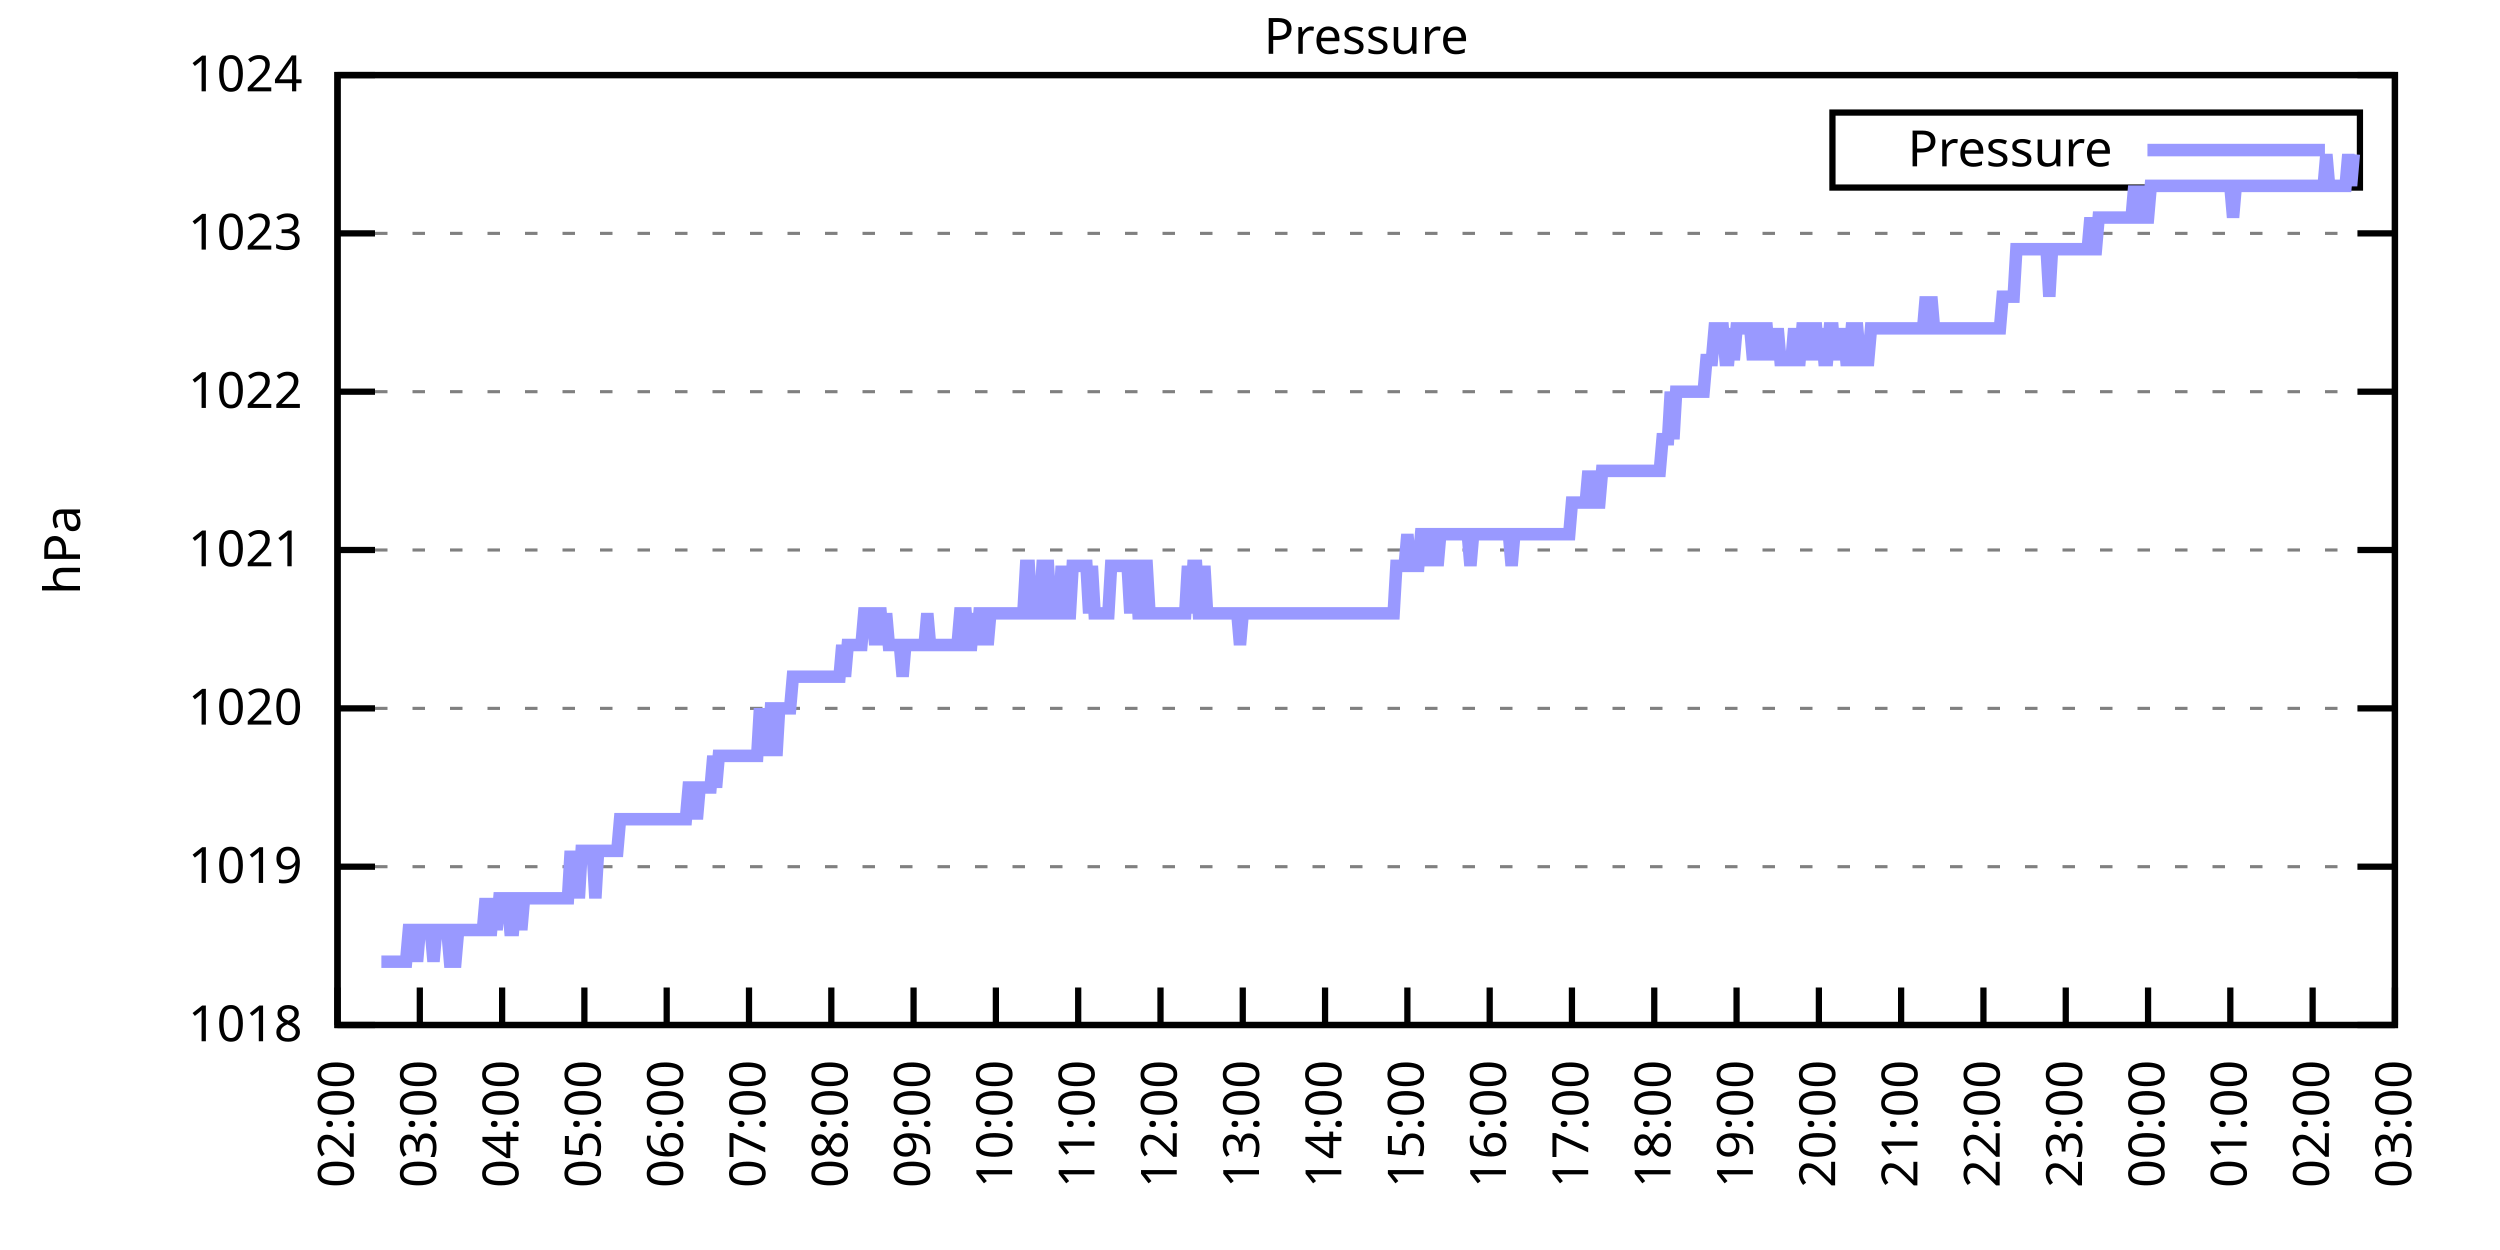
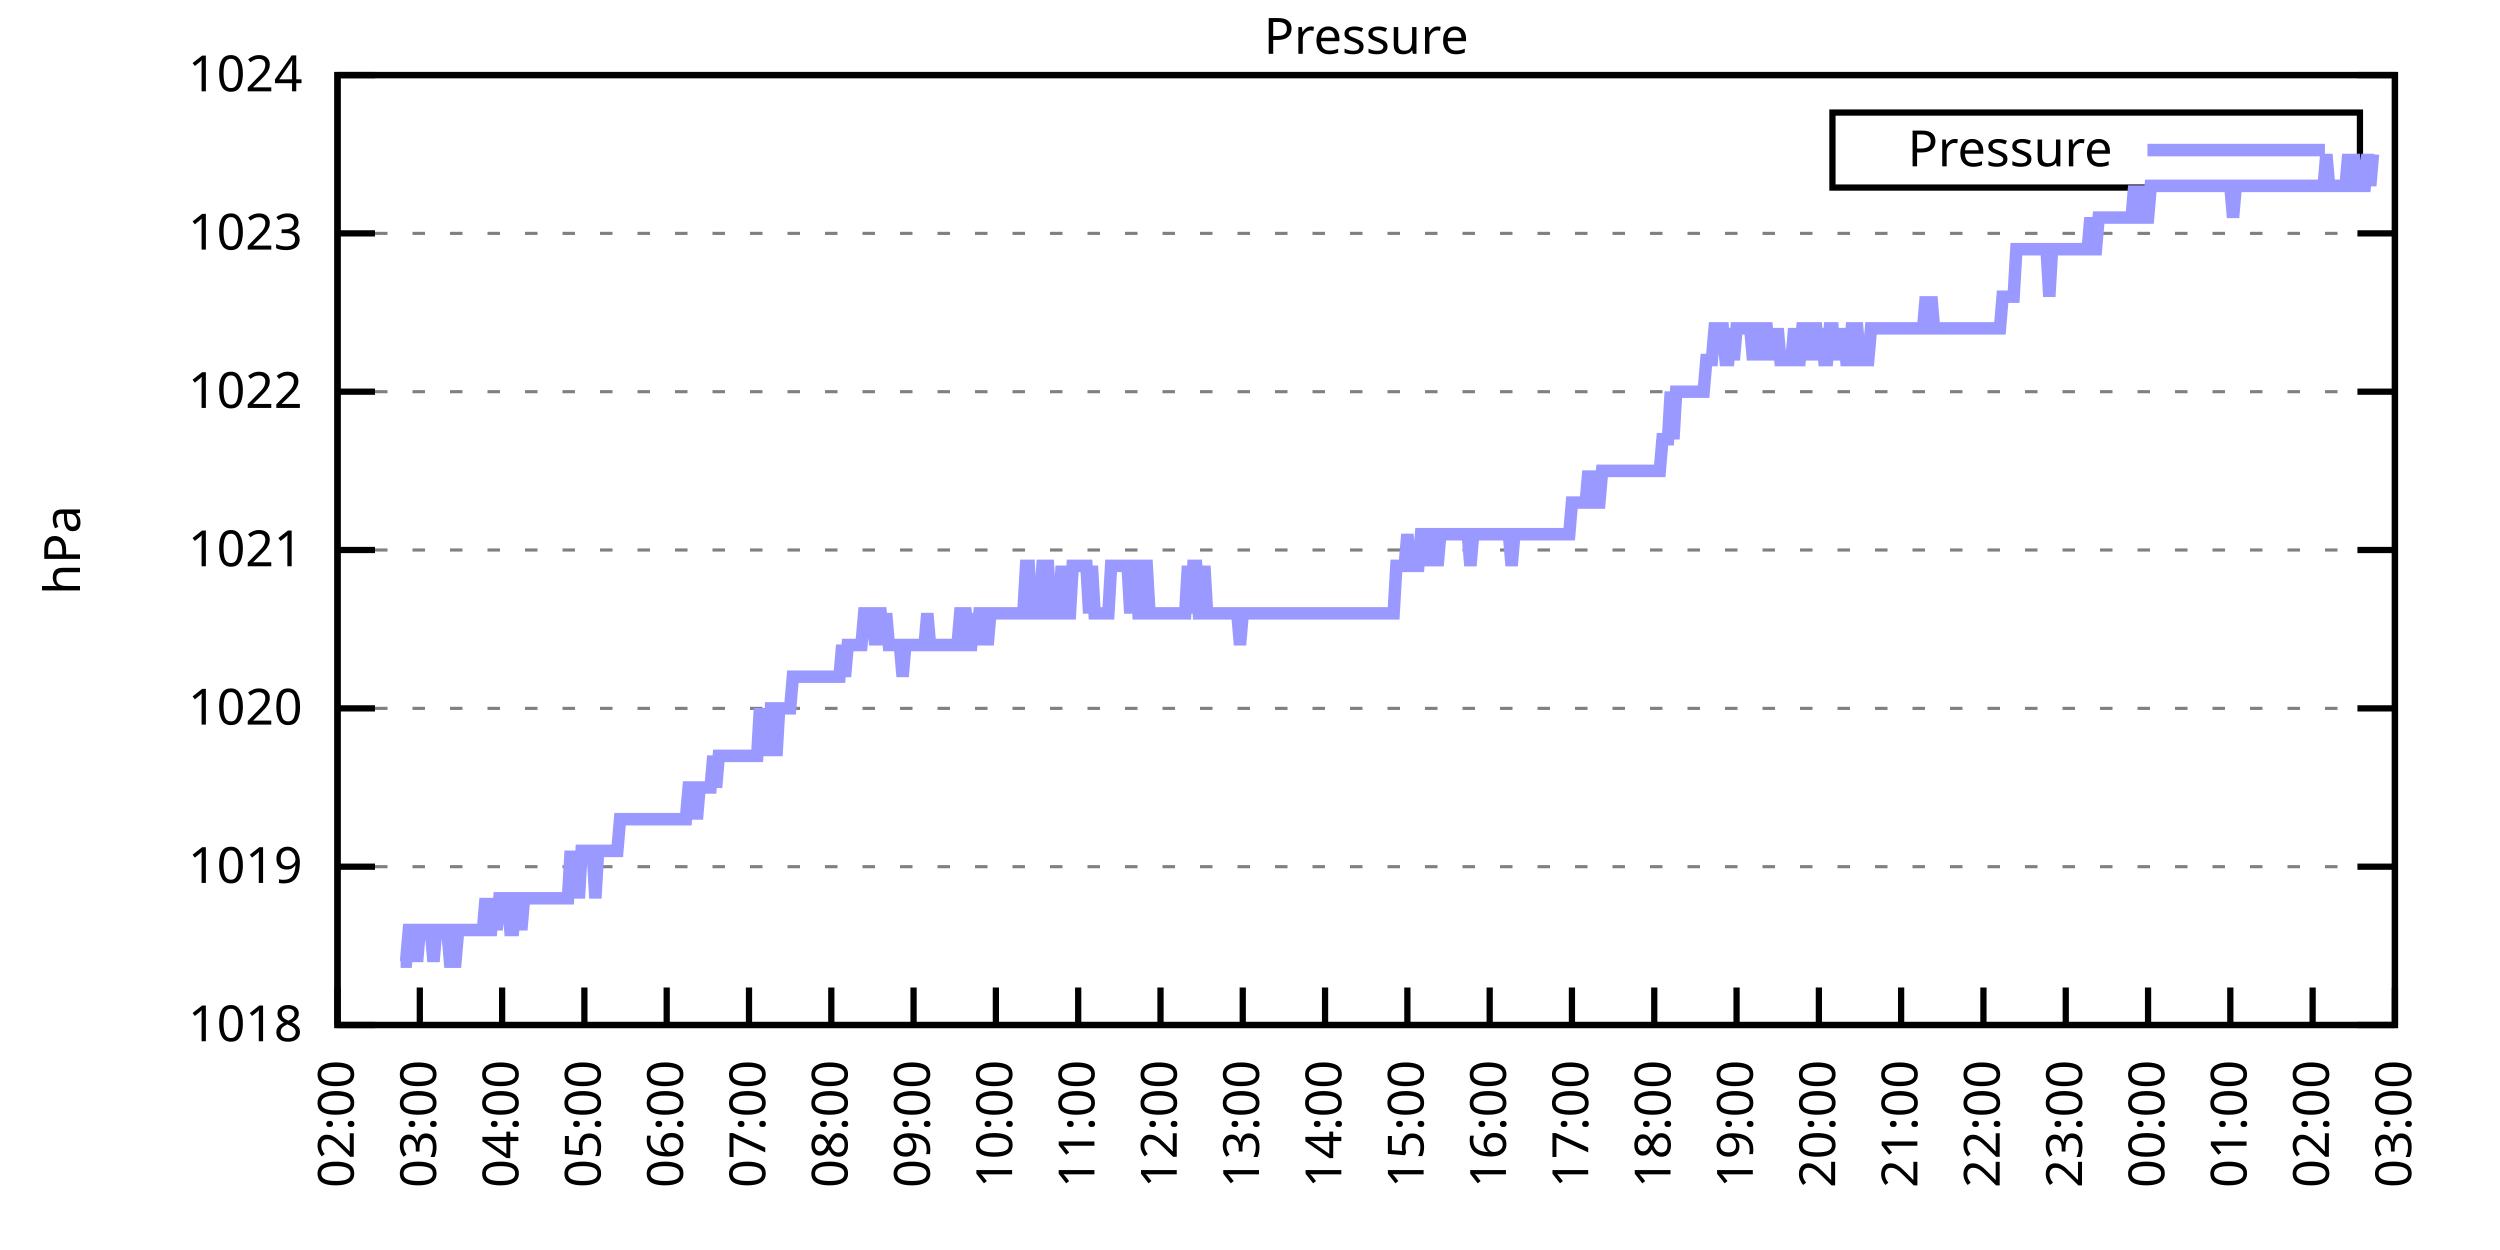
<svg xmlns="http://www.w3.org/2000/svg" xmlns:xlink="http://www.w3.org/1999/xlink" width="400" height="200" viewBox="0 0 400 200">
  <g id="gnuplot_canvas">
    <rect x="0" y="0" width="400" height="200" fill="none" />
    <defs>
      <circle id="gpDot" r="0.5" stroke-width="0.5" stroke="currentColor" />
      <path id="gpPt0" stroke-width="0.333" stroke="currentColor" d="M-1,0 h2 M0,-1 v2" />
      <path id="gpPt1" stroke-width="0.333" stroke="currentColor" d="M-1,-1 L1,1 M1,-1 L-1,1" />
      <path id="gpPt2" stroke-width="0.333" stroke="currentColor" d="M-1,0 L1,0 M0,-1 L0,1 M-1,-1 L1,1 M-1,1 L1,-1" />
      <rect id="gpPt3" stroke-width="0.333" stroke="currentColor" x="-1" y="-1" width="2" height="2" />
      <rect id="gpPt4" stroke-width="0.333" stroke="currentColor" fill="currentColor" x="-1" y="-1" width="2" height="2" />
      <circle id="gpPt5" stroke-width="0.333" stroke="currentColor" cx="0" cy="0" r="1" />
      <use xlink:href="#gpPt5" id="gpPt6" fill="currentColor" stroke="none" />
      <path id="gpPt7" stroke-width="0.333" stroke="currentColor" d="M0,-1.33 L-1.33,0.67 L1.33,0.67 z" />
      <use xlink:href="#gpPt7" id="gpPt8" fill="currentColor" stroke="none" />
      <use xlink:href="#gpPt7" id="gpPt9" stroke="currentColor" transform="rotate(180)" />
      <use xlink:href="#gpPt9" id="gpPt10" fill="currentColor" stroke="none" />
      <use xlink:href="#gpPt3" id="gpPt11" stroke="currentColor" transform="rotate(45)" />
      <use xlink:href="#gpPt11" id="gpPt12" fill="currentColor" stroke="none" />
      <path id="gpPt13" stroke-width="0.333" stroke="currentColor" d="M0,1.330 L1.265,0.411 L0.782,-1.067 L-0.782,-1.076 L-1.265,0.411 z" />
      <use xlink:href="#gpPt13" id="gpPt14" fill="currentColor" stroke="none" />
      <filter id="textbox" filterUnits="objectBoundingBox" x="0" y="0" height="1" width="1">
        <feFlood flood-color="white" flood-opacity="1" result="bgnd" />
        <feComposite in="SourceGraphic" in2="bgnd" operator="atop" />
      </filter>
      <filter id="greybox" filterUnits="objectBoundingBox" x="0" y="0" height="1" width="1">
        <feFlood flood-color="lightgrey" flood-opacity="1" result="grey" />
        <feComposite in="SourceGraphic" in2="grey" operator="atop" />
      </filter>
    </defs>
    <g fill="none" color="white" stroke="currentColor" stroke-width="1.00" stroke-linecap="butt" stroke-linejoin="miter">
</g>
    <g fill="none" color="black" stroke="currentColor" stroke-width="1.00" stroke-linecap="butt" stroke-linejoin="miter">
      <g stroke="none" shape-rendering="crispEdges">
        <polygon fill="rgb(255, 255, 255)" points="54.00,164.00 383.18,164.00 383.18,12.02 54.00,12.02 " />
      </g>
    </g>
    <g fill="none" color="black" stroke="currentColor" stroke-width="1.00" stroke-linecap="butt" stroke-linejoin="miter">
</g>
    <g fill="none" color="black" stroke="black" stroke-width="0.50" stroke-linecap="butt" stroke-linejoin="miter">
</g>
    <g fill="none" color="gray" stroke="currentColor" stroke-width="0.50" stroke-linecap="butt" stroke-linejoin="miter">
      <path stroke="gray" stroke-dasharray="2,4" class="gridline" d="M54.00,164.00 L383.19,164.00  " />
    </g>
    <g fill="none" color="gray" stroke="gray" stroke-width="1.00" stroke-linecap="butt" stroke-linejoin="miter">
</g>
    <g fill="none" color="black" stroke="currentColor" stroke-width="1.00" stroke-linecap="butt" stroke-linejoin="miter">
      <path stroke="black" d="M54.00,164.00 L60.00,164.00 M383.19,164.00 L377.19,164.00  " />
      <g transform="translate(48.40,166.60)" stroke="none" fill="black" font-family="Sans" font-size="8.00" text-anchor="end">
        <text>
          <tspan font-family="Sans"> 1018</tspan>
        </text>
      </g>
    </g>
    <g fill="none" color="black" stroke="currentColor" stroke-width="1.00" stroke-linecap="butt" stroke-linejoin="miter">
</g>
    <g fill="none" color="black" stroke="black" stroke-width="0.50" stroke-linecap="butt" stroke-linejoin="miter">
</g>
    <g fill="none" color="gray" stroke="currentColor" stroke-width="0.50" stroke-linecap="butt" stroke-linejoin="miter">
      <path stroke="gray" stroke-dasharray="2,4" class="gridline" d="M54.00,138.67 L383.19,138.67  " />
    </g>
    <g fill="none" color="gray" stroke="gray" stroke-width="1.00" stroke-linecap="butt" stroke-linejoin="miter">
</g>
    <g fill="none" color="black" stroke="currentColor" stroke-width="1.00" stroke-linecap="butt" stroke-linejoin="miter">
      <path stroke="black" d="M54.00,138.67 L60.00,138.67 M383.19,138.67 L377.19,138.67  " />
      <g transform="translate(48.40,141.27)" stroke="none" fill="black" font-family="Sans" font-size="8.00" text-anchor="end">
        <text>
          <tspan font-family="Sans"> 1019</tspan>
        </text>
      </g>
    </g>
    <g fill="none" color="black" stroke="currentColor" stroke-width="1.00" stroke-linecap="butt" stroke-linejoin="miter">
</g>
    <g fill="none" color="black" stroke="black" stroke-width="0.50" stroke-linecap="butt" stroke-linejoin="miter">
</g>
    <g fill="none" color="gray" stroke="currentColor" stroke-width="0.50" stroke-linecap="butt" stroke-linejoin="miter">
      <path stroke="gray" stroke-dasharray="2,4" class="gridline" d="M54.00,113.34 L383.19,113.34  " />
    </g>
    <g fill="none" color="gray" stroke="gray" stroke-width="1.00" stroke-linecap="butt" stroke-linejoin="miter">
</g>
    <g fill="none" color="black" stroke="currentColor" stroke-width="1.00" stroke-linecap="butt" stroke-linejoin="miter">
      <path stroke="black" d="M54.00,113.34 L60.00,113.34 M383.19,113.34 L377.19,113.34  " />
      <g transform="translate(48.40,115.94)" stroke="none" fill="black" font-family="Sans" font-size="8.00" text-anchor="end">
        <text>
          <tspan font-family="Sans"> 1020</tspan>
        </text>
      </g>
    </g>
    <g fill="none" color="black" stroke="currentColor" stroke-width="1.00" stroke-linecap="butt" stroke-linejoin="miter">
</g>
    <g fill="none" color="black" stroke="black" stroke-width="0.50" stroke-linecap="butt" stroke-linejoin="miter">
</g>
    <g fill="none" color="gray" stroke="currentColor" stroke-width="0.50" stroke-linecap="butt" stroke-linejoin="miter">
      <path stroke="gray" stroke-dasharray="2,4" class="gridline" d="M54.00,88.00 L383.19,88.00  " />
    </g>
    <g fill="none" color="gray" stroke="gray" stroke-width="1.00" stroke-linecap="butt" stroke-linejoin="miter">
</g>
    <g fill="none" color="black" stroke="currentColor" stroke-width="1.00" stroke-linecap="butt" stroke-linejoin="miter">
      <path stroke="black" d="M54.00,88.00 L60.00,88.00 M383.19,88.00 L377.19,88.00  " />
      <g transform="translate(48.40,90.60)" stroke="none" fill="black" font-family="Sans" font-size="8.00" text-anchor="end">
        <text>
          <tspan font-family="Sans"> 1021</tspan>
        </text>
      </g>
    </g>
    <g fill="none" color="black" stroke="currentColor" stroke-width="1.00" stroke-linecap="butt" stroke-linejoin="miter">
</g>
    <g fill="none" color="black" stroke="black" stroke-width="0.50" stroke-linecap="butt" stroke-linejoin="miter">
</g>
    <g fill="none" color="gray" stroke="currentColor" stroke-width="0.50" stroke-linecap="butt" stroke-linejoin="miter">
      <path stroke="gray" stroke-dasharray="2,4" class="gridline" d="M54.00,62.67 L383.19,62.67  " />
    </g>
    <g fill="none" color="gray" stroke="gray" stroke-width="1.00" stroke-linecap="butt" stroke-linejoin="miter">
</g>
    <g fill="none" color="black" stroke="currentColor" stroke-width="1.00" stroke-linecap="butt" stroke-linejoin="miter">
      <path stroke="black" d="M54.00,62.67 L60.00,62.67 M383.19,62.67 L377.19,62.67  " />
      <g transform="translate(48.40,65.27)" stroke="none" fill="black" font-family="Sans" font-size="8.00" text-anchor="end">
        <text>
          <tspan font-family="Sans"> 1022</tspan>
        </text>
      </g>
    </g>
    <g fill="none" color="black" stroke="currentColor" stroke-width="1.00" stroke-linecap="butt" stroke-linejoin="miter">
</g>
    <g fill="none" color="black" stroke="black" stroke-width="0.50" stroke-linecap="butt" stroke-linejoin="miter">
</g>
    <g fill="none" color="gray" stroke="currentColor" stroke-width="0.50" stroke-linecap="butt" stroke-linejoin="miter">
      <path stroke="gray" stroke-dasharray="2,4" class="gridline" d="M54.00,37.34 L383.19,37.34  " />
    </g>
    <g fill="none" color="gray" stroke="gray" stroke-width="1.00" stroke-linecap="butt" stroke-linejoin="miter">
</g>
    <g fill="none" color="black" stroke="currentColor" stroke-width="1.00" stroke-linecap="butt" stroke-linejoin="miter">
      <path stroke="black" d="M54.00,37.34 L60.00,37.34 M383.19,37.34 L377.19,37.34  " />
      <g transform="translate(48.40,39.94)" stroke="none" fill="black" font-family="Sans" font-size="8.00" text-anchor="end">
        <text>
          <tspan font-family="Sans"> 1023</tspan>
        </text>
      </g>
    </g>
    <g fill="none" color="black" stroke="currentColor" stroke-width="1.00" stroke-linecap="butt" stroke-linejoin="miter">
</g>
    <g fill="none" color="black" stroke="black" stroke-width="0.50" stroke-linecap="butt" stroke-linejoin="miter">
</g>
    <g fill="none" color="gray" stroke="currentColor" stroke-width="0.50" stroke-linecap="butt" stroke-linejoin="miter">
      <path stroke="gray" stroke-dasharray="2,4" class="gridline" d="M54.00,12.01 L383.19,12.01  " />
    </g>
    <g fill="none" color="gray" stroke="gray" stroke-width="1.00" stroke-linecap="butt" stroke-linejoin="miter">
</g>
    <g fill="none" color="black" stroke="currentColor" stroke-width="1.00" stroke-linecap="butt" stroke-linejoin="miter">
      <path stroke="black" d="M54.00,12.01 L60.00,12.01 M383.19,12.01 L377.19,12.01  " />
      <g transform="translate(48.40,14.61)" stroke="none" fill="black" font-family="Sans" font-size="8.00" text-anchor="end">
        <text>
          <tspan font-family="Sans"> 1024</tspan>
        </text>
      </g>
    </g>
    <g fill="none" color="black" stroke="currentColor" stroke-width="1.00" stroke-linecap="butt" stroke-linejoin="miter">
      <path stroke="black" d="M54.00,164.00 L54.00,158.00  " />
      <g transform="translate(56.60,169.60) rotate(270.00)" stroke="none" fill="black" font-family="Sans" font-size="8.00" text-anchor="end">
        <text>
          <tspan font-family="Sans">02:00</tspan>
        </text>
      </g>
    </g>
    <g fill="none" color="black" stroke="currentColor" stroke-width="1.00" stroke-linecap="butt" stroke-linejoin="miter">
      <path stroke="black" d="M67.17,164.00 L67.17,158.00  " />
      <g transform="translate(69.77,169.60) rotate(270.00)" stroke="none" fill="black" font-family="Sans" font-size="8.00" text-anchor="end">
        <text>
          <tspan font-family="Sans">03:00</tspan>
        </text>
      </g>
    </g>
    <g fill="none" color="black" stroke="currentColor" stroke-width="1.00" stroke-linecap="butt" stroke-linejoin="miter">
      <path stroke="black" d="M80.34,164.00 L80.34,158.00  " />
      <g transform="translate(82.94,169.60) rotate(270.00)" stroke="none" fill="black" font-family="Sans" font-size="8.00" text-anchor="end">
        <text>
          <tspan font-family="Sans">04:00</tspan>
        </text>
      </g>
    </g>
    <g fill="none" color="black" stroke="currentColor" stroke-width="1.00" stroke-linecap="butt" stroke-linejoin="miter">
      <path stroke="black" d="M93.50,164.00 L93.50,158.00  " />
      <g transform="translate(96.10,169.60) rotate(270.00)" stroke="none" fill="black" font-family="Sans" font-size="8.00" text-anchor="end">
        <text>
          <tspan font-family="Sans">05:00</tspan>
        </text>
      </g>
    </g>
    <g fill="none" color="black" stroke="currentColor" stroke-width="1.00" stroke-linecap="butt" stroke-linejoin="miter">
      <path stroke="black" d="M106.67,164.00 L106.67,158.00  " />
      <g transform="translate(109.27,169.60) rotate(270.00)" stroke="none" fill="black" font-family="Sans" font-size="8.00" text-anchor="end">
        <text>
          <tspan font-family="Sans">06:00</tspan>
        </text>
      </g>
    </g>
    <g fill="none" color="black" stroke="currentColor" stroke-width="1.00" stroke-linecap="butt" stroke-linejoin="miter">
      <path stroke="black" d="M119.84,164.00 L119.84,158.00  " />
      <g transform="translate(122.44,169.60) rotate(270.00)" stroke="none" fill="black" font-family="Sans" font-size="8.00" text-anchor="end">
        <text>
          <tspan font-family="Sans">07:00</tspan>
        </text>
      </g>
    </g>
    <g fill="none" color="black" stroke="currentColor" stroke-width="1.00" stroke-linecap="butt" stroke-linejoin="miter">
      <path stroke="black" d="M133.01,164.00 L133.01,158.00  " />
      <g transform="translate(135.61,169.60) rotate(270.00)" stroke="none" fill="black" font-family="Sans" font-size="8.00" text-anchor="end">
        <text>
          <tspan font-family="Sans">08:00</tspan>
        </text>
      </g>
    </g>
    <g fill="none" color="black" stroke="currentColor" stroke-width="1.00" stroke-linecap="butt" stroke-linejoin="miter">
      <path stroke="black" d="M146.17,164.00 L146.17,158.00  " />
      <g transform="translate(148.77,169.60) rotate(270.00)" stroke="none" fill="black" font-family="Sans" font-size="8.00" text-anchor="end">
        <text>
          <tspan font-family="Sans">09:00</tspan>
        </text>
      </g>
    </g>
    <g fill="none" color="black" stroke="currentColor" stroke-width="1.00" stroke-linecap="butt" stroke-linejoin="miter">
      <path stroke="black" d="M159.34,164.00 L159.34,158.00  " />
      <g transform="translate(161.94,169.60) rotate(270.00)" stroke="none" fill="black" font-family="Sans" font-size="8.00" text-anchor="end">
        <text>
          <tspan font-family="Sans">10:00</tspan>
        </text>
      </g>
    </g>
    <g fill="none" color="black" stroke="currentColor" stroke-width="1.00" stroke-linecap="butt" stroke-linejoin="miter">
      <path stroke="black" d="M172.51,164.00 L172.51,158.00  " />
      <g transform="translate(175.11,169.60) rotate(270.00)" stroke="none" fill="black" font-family="Sans" font-size="8.00" text-anchor="end">
        <text>
          <tspan font-family="Sans">11:00</tspan>
        </text>
      </g>
    </g>
    <g fill="none" color="black" stroke="currentColor" stroke-width="1.00" stroke-linecap="butt" stroke-linejoin="miter">
      <path stroke="black" d="M185.68,164.00 L185.68,158.00  " />
      <g transform="translate(188.28,169.60) rotate(270.00)" stroke="none" fill="black" font-family="Sans" font-size="8.00" text-anchor="end">
        <text>
          <tspan font-family="Sans">12:00</tspan>
        </text>
      </g>
    </g>
    <g fill="none" color="black" stroke="currentColor" stroke-width="1.00" stroke-linecap="butt" stroke-linejoin="miter">
      <path stroke="black" d="M198.84,164.00 L198.84,158.00  " />
      <g transform="translate(201.44,169.60) rotate(270.00)" stroke="none" fill="black" font-family="Sans" font-size="8.00" text-anchor="end">
        <text>
          <tspan font-family="Sans">13:00</tspan>
        </text>
      </g>
    </g>
    <g fill="none" color="black" stroke="currentColor" stroke-width="1.00" stroke-linecap="butt" stroke-linejoin="miter">
      <path stroke="black" d="M212.01,164.00 L212.01,158.00  " />
      <g transform="translate(214.61,169.60) rotate(270.00)" stroke="none" fill="black" font-family="Sans" font-size="8.00" text-anchor="end">
        <text>
          <tspan font-family="Sans">14:00</tspan>
        </text>
      </g>
    </g>
    <g fill="none" color="black" stroke="currentColor" stroke-width="1.00" stroke-linecap="butt" stroke-linejoin="miter">
      <path stroke="black" d="M225.18,164.00 L225.18,158.00  " />
      <g transform="translate(227.78,169.60) rotate(270.00)" stroke="none" fill="black" font-family="Sans" font-size="8.00" text-anchor="end">
        <text>
          <tspan font-family="Sans">15:00</tspan>
        </text>
      </g>
    </g>
    <g fill="none" color="black" stroke="currentColor" stroke-width="1.00" stroke-linecap="butt" stroke-linejoin="miter">
      <path stroke="black" d="M238.35,164.00 L238.35,158.00  " />
      <g transform="translate(240.95,169.60) rotate(270.00)" stroke="none" fill="black" font-family="Sans" font-size="8.00" text-anchor="end">
        <text>
          <tspan font-family="Sans">16:00</tspan>
        </text>
      </g>
    </g>
    <g fill="none" color="black" stroke="currentColor" stroke-width="1.00" stroke-linecap="butt" stroke-linejoin="miter">
      <path stroke="black" d="M251.51,164.00 L251.51,158.00  " />
      <g transform="translate(254.11,169.60) rotate(270.00)" stroke="none" fill="black" font-family="Sans" font-size="8.00" text-anchor="end">
        <text>
          <tspan font-family="Sans">17:00</tspan>
        </text>
      </g>
    </g>
    <g fill="none" color="black" stroke="currentColor" stroke-width="1.00" stroke-linecap="butt" stroke-linejoin="miter">
      <path stroke="black" d="M264.68,164.00 L264.68,158.00  " />
      <g transform="translate(267.28,169.60) rotate(270.00)" stroke="none" fill="black" font-family="Sans" font-size="8.00" text-anchor="end">
        <text>
          <tspan font-family="Sans">18:00</tspan>
        </text>
      </g>
    </g>
    <g fill="none" color="black" stroke="currentColor" stroke-width="1.00" stroke-linecap="butt" stroke-linejoin="miter">
      <path stroke="black" d="M277.85,164.00 L277.85,158.00  " />
      <g transform="translate(280.45,169.60) rotate(270.00)" stroke="none" fill="black" font-family="Sans" font-size="8.00" text-anchor="end">
        <text>
          <tspan font-family="Sans">19:00</tspan>
        </text>
      </g>
    </g>
    <g fill="none" color="black" stroke="currentColor" stroke-width="1.00" stroke-linecap="butt" stroke-linejoin="miter">
      <path stroke="black" d="M291.02,164.00 L291.02,158.00  " />
      <g transform="translate(293.62,169.60) rotate(270.00)" stroke="none" fill="black" font-family="Sans" font-size="8.00" text-anchor="end">
        <text>
          <tspan font-family="Sans">20:00</tspan>
        </text>
      </g>
    </g>
    <g fill="none" color="black" stroke="currentColor" stroke-width="1.00" stroke-linecap="butt" stroke-linejoin="miter">
      <path stroke="black" d="M304.18,164.00 L304.18,158.00  " />
      <g transform="translate(306.78,169.60) rotate(270.00)" stroke="none" fill="black" font-family="Sans" font-size="8.00" text-anchor="end">
        <text>
          <tspan font-family="Sans">21:00</tspan>
        </text>
      </g>
    </g>
    <g fill="none" color="black" stroke="currentColor" stroke-width="1.00" stroke-linecap="butt" stroke-linejoin="miter">
      <path stroke="black" d="M317.35,164.00 L317.35,158.00  " />
      <g transform="translate(319.95,169.60) rotate(270.00)" stroke="none" fill="black" font-family="Sans" font-size="8.00" text-anchor="end">
        <text>
          <tspan font-family="Sans">22:00</tspan>
        </text>
      </g>
    </g>
    <g fill="none" color="black" stroke="currentColor" stroke-width="1.00" stroke-linecap="butt" stroke-linejoin="miter">
      <path stroke="black" d="M330.52,164.00 L330.52,158.00  " />
      <g transform="translate(333.12,169.60) rotate(270.00)" stroke="none" fill="black" font-family="Sans" font-size="8.00" text-anchor="end">
        <text>
          <tspan font-family="Sans">23:00</tspan>
        </text>
      </g>
    </g>
    <g fill="none" color="black" stroke="currentColor" stroke-width="1.00" stroke-linecap="butt" stroke-linejoin="miter">
      <path stroke="black" d="M343.69,164.00 L343.69,158.00  " />
      <g transform="translate(346.29,169.60) rotate(270.00)" stroke="none" fill="black" font-family="Sans" font-size="8.00" text-anchor="end">
        <text>
          <tspan font-family="Sans">00:00</tspan>
        </text>
      </g>
    </g>
    <g fill="none" color="black" stroke="currentColor" stroke-width="1.00" stroke-linecap="butt" stroke-linejoin="miter">
      <path stroke="black" d="M356.85,164.00 L356.85,158.00  " />
      <g transform="translate(359.45,169.60) rotate(270.00)" stroke="none" fill="black" font-family="Sans" font-size="8.00" text-anchor="end">
        <text>
          <tspan font-family="Sans">01:00</tspan>
        </text>
      </g>
    </g>
    <g fill="none" color="black" stroke="currentColor" stroke-width="1.00" stroke-linecap="butt" stroke-linejoin="miter">
      <path stroke="black" d="M370.02,164.00 L370.02,158.00  " />
      <g transform="translate(372.62,169.60) rotate(270.00)" stroke="none" fill="black" font-family="Sans" font-size="8.00" text-anchor="end">
        <text>
          <tspan font-family="Sans">02:00</tspan>
        </text>
      </g>
    </g>
    <g fill="none" color="black" stroke="currentColor" stroke-width="1.00" stroke-linecap="butt" stroke-linejoin="miter">
      <path stroke="black" d="M383.19,164.00 L383.19,158.00  " />
      <g transform="translate(385.79,169.60) rotate(270.00)" stroke="none" fill="black" font-family="Sans" font-size="8.00" text-anchor="end">
        <text>
          <tspan font-family="Sans">03:00</tspan>
        </text>
      </g>
    </g>
    <g fill="none" color="black" stroke="currentColor" stroke-width="1.00" stroke-linecap="butt" stroke-linejoin="miter">
</g>
    <g fill="none" color="black" stroke="currentColor" stroke-width="1.00" stroke-linecap="butt" stroke-linejoin="miter">
      <path stroke="black" d="M54.00,12.01 L54.00,164.00 L383.19,164.00 L383.19,12.01 L54.00,12.01 Z  " />
    </g>
    <g fill="none" color="black" stroke="currentColor" stroke-width="1.00" stroke-linecap="butt" stroke-linejoin="miter">
</g>
    <g fill="none" color="black" stroke="currentColor" stroke-width="1.00" stroke-linecap="butt" stroke-linejoin="miter">
      <path stroke="black" d="M293.19,30.01 L293.19,18.01 L377.59,18.01 L377.59,30.01 L293.19,30.01 Z  " />
    </g>
    <g id="Pressure_plot_1">
      <g fill="none" color="white" stroke="black" stroke-width="2.00" stroke-linecap="butt" stroke-linejoin="miter">
</g>
      <g fill="none" color="black" stroke="currentColor" stroke-width="2.00" stroke-linecap="butt" stroke-linejoin="miter">
        <g transform="translate(337.99,26.61)" stroke="none" fill="black" font-family="Sans" font-size="8.00" text-anchor="end">
          <text>
            <tspan font-family="Sans">Pressure</tspan>
          </text>
        </g>
      </g>
      <g fill="none" color="black" stroke="currentColor" stroke-width="2.00" stroke-linecap="butt" stroke-linejoin="miter">
-         <path stroke="rgb(153, 153, 255)" d="M343.59,24.01 L371.99,24.01 M61.02,153.87 L61.46,153.87 L61.90,153.87 L62.34,153.87 L62.78,153.87 L63.22,153.87   L63.66,153.87 L64.10,153.87 L64.53,153.87 L64.97,153.87 L65.41,148.80 L65.85,148.80 L66.29,148.80 L66.73,153.87   L67.17,148.80 L67.61,148.80 L68.05,148.80 L68.48,148.80 L68.92,148.80 L69.36,153.87 L69.80,148.80 L70.24,148.80   L70.68,148.80 L71.12,148.80 L71.56,148.80 L72.00,153.87 L72.43,153.87 L72.87,153.87 L73.31,148.80 L73.75,148.80   L74.19,148.80 L74.63,148.80 L75.07,148.80 L75.51,148.80 L75.95,148.80 L76.38,148.80 L76.82,148.80 L77.26,148.80   L77.70,143.73 L78.14,148.80 L78.58,148.80 L79.02,143.73 L79.46,148.80 L79.90,143.73 L80.34,143.73 L80.77,143.73   L81.21,143.73 L81.65,148.80 L82.09,148.80 L82.53,143.73 L82.97,143.73 L83.41,148.80 L83.85,143.73 L84.29,143.73   L84.72,143.73 L85.16,143.73 L85.60,143.73 L86.04,143.73 L86.48,143.73 L86.92,143.73 L87.36,143.73 L87.80,143.73   L88.24,143.73 L88.67,143.73 L89.11,143.73 L89.55,143.73 L89.99,143.73 L90.43,143.73 L90.87,143.73 L91.31,136.14   L91.75,143.73 L92.19,136.14 L92.62,143.73 L93.06,136.14 L93.50,136.14 L93.94,136.14 L94.38,136.14 L94.82,136.14   L95.26,143.73 L95.70,136.14 L96.14,136.14 L96.58,136.14 L97.01,136.14 L97.45,136.14 L97.89,136.14 L98.33,136.14   L98.77,136.14 L99.21,131.07 L99.65,131.07 L100.09,131.07 L100.53,131.07 L100.96,131.07 L101.40,131.07 L101.84,131.07   L102.28,131.07 L102.72,131.07 L103.16,131.07 L103.60,131.07 L104.04,131.07 L104.48,131.07 L104.91,131.07 L105.35,131.07   L105.79,131.07 L106.23,131.07 L106.67,131.07 L107.11,131.07 L107.55,131.07 L107.99,131.07 L108.43,131.07 L108.87,131.07   L109.30,131.07 L109.74,131.07 L110.18,126.00 L110.62,126.00 L111.06,126.00 L111.50,131.07 L111.94,126.00 L112.38,126.00   L112.82,126.00 L113.25,126.00 L113.69,126.00 L114.13,120.94 L114.57,126.00 L115.01,120.94 L115.45,120.94 L115.89,120.94   L116.33,120.94 L116.77,120.94 L117.20,120.94 L117.64,120.94 L118.08,120.94 L118.52,120.94 L118.96,120.94 L119.40,120.94   L119.84,120.94 L120.28,120.94 L120.72,120.94 L121.15,120.94 L121.59,113.34 L122.03,120.94 L122.47,113.34 L122.91,120.94   L123.35,113.34 L123.79,113.34 L124.23,120.94 L124.67,113.34 L125.11,113.34 L125.54,113.34 L125.98,113.34 L126.42,113.34   L126.86,108.27 L127.30,108.27 L127.74,108.27 L128.18,108.27 L128.62,108.27 L129.06,108.27 L129.49,108.27 L129.93,108.27   L130.37,108.27 L130.81,108.27 L131.25,108.27 L131.69,108.27 L132.13,108.27 L132.57,108.27 L133.01,108.27 L133.44,108.27   L133.88,108.27 L134.32,108.27 L134.76,103.20 L135.20,108.27 L135.64,103.20 L136.08,103.20 L136.52,103.20 L136.96,103.20   L137.39,103.20 L137.83,103.20 L138.27,98.14 L138.71,98.14 L139.15,98.14 L139.59,98.14 L140.03,103.20 L140.47,98.14   L140.91,98.14 L141.35,103.20 L141.78,98.14 L142.22,103.20 L142.66,103.20 L143.10,103.20 L143.54,103.20 L143.98,103.20   L144.42,108.27 L144.86,103.20 L145.30,103.20 L145.73,103.20 L146.17,103.20 L146.61,103.20 L147.05,103.20 L147.49,103.20   L147.93,103.20 L148.37,98.14 L148.81,103.20 L149.25,103.20 L149.68,103.20 L150.12,103.20 L150.56,103.20 L151.00,103.20   L151.44,103.20 L151.88,103.20 L152.32,103.20 L152.76,103.20 L153.20,103.20 L153.63,98.14 L154.07,98.14 L154.51,98.14   L154.95,103.20 L155.39,103.20 L155.83,98.14 L156.27,103.20 L156.71,98.14 L157.15,98.14 L157.59,98.14 L158.02,103.20   L158.46,98.14 L158.90,98.14 L159.34,98.14 L159.78,98.14 L160.22,98.14 L160.66,98.14 L161.10,98.14 L161.54,98.14   L161.97,98.14 L162.41,98.14 L162.85,98.14 L163.29,98.14 L163.73,98.14 L164.17,90.54 L164.61,90.54 L165.05,98.14   L165.49,98.14 L165.92,98.14 L166.36,98.14 L166.80,90.54 L167.24,90.54 L167.68,90.54 L168.12,98.14 L168.56,98.14   L169.00,98.14 L169.44,98.14 L169.87,90.54 L170.31,98.14 L170.75,98.14 L171.19,98.14 L171.63,90.54 L172.07,90.54   L172.51,90.54 L172.95,90.54 L173.39,90.54 L173.83,90.54 L174.26,98.14 L174.70,90.54 L175.14,98.14 L175.58,98.14   L176.02,98.14 L176.46,98.14 L176.90,98.14 L177.34,98.14 L177.78,90.54 L178.21,90.54 L178.65,90.54 L179.09,90.54   L179.53,90.54 L179.97,90.54 L180.41,90.54 L180.85,98.14 L181.29,90.54 L181.73,90.54 L182.16,98.14 L182.60,98.14   L183.04,90.54 L183.48,90.54 L183.92,98.14 L184.36,98.14 L184.80,98.14 L185.24,98.14 L185.68,98.14 L186.11,98.14   L186.55,98.14 L186.99,98.14 L187.43,98.14 L187.87,98.14 L188.31,98.14 L188.75,98.14 L189.19,98.14 L189.63,98.14   L190.07,90.54 L190.50,98.14 L190.94,90.54 L191.38,90.54 L191.82,98.14 L192.26,98.14 L192.70,90.54 L193.14,98.14   L193.58,98.14 L194.02,98.14 L194.45,98.14 L194.89,98.14 L195.33,98.14 L195.77,98.14 L196.21,98.14 L196.65,98.14   L197.09,98.14 L197.53,98.14 L197.97,98.14 L198.40,103.20 L198.84,98.14 L199.28,98.14 L199.72,98.14 L200.16,98.14   L200.60,98.14 L201.04,98.14 L201.48,98.14 L201.92,98.14 L202.35,98.14 L202.79,98.14 L203.23,98.14 L203.67,98.14   L204.11,98.14 L204.55,98.14 L204.99,98.14 L205.43,98.14 L205.87,98.14 L206.31,98.14 L206.74,98.14 L207.18,98.14   L207.62,98.14 L208.06,98.14 L208.50,98.14 L208.94,98.14 L209.38,98.14 L209.82,98.14 L210.26,98.14 L210.69,98.14   L211.13,98.14 L211.57,98.14 L212.01,98.14 L212.45,98.14 L212.89,98.14 L213.33,98.14 L213.77,98.14 L214.21,98.14   L214.64,98.14 L215.08,98.14 L215.52,98.14 L215.96,98.14 L216.40,98.14 L216.84,98.14 L217.28,98.14 L217.72,98.14   L218.16,98.14 L218.60,98.14 L219.03,98.14 L219.47,98.14 L219.91,98.14 L220.35,98.14 L220.79,98.14 L221.23,98.14   L221.67,98.14 L222.11,98.14 L222.55,98.14 L222.98,98.14 L223.42,90.54 L223.86,90.54 L224.30,90.54 L224.74,90.54   L225.18,85.47 L225.62,90.54 L226.06,90.54 L226.50,90.54 L226.93,90.54 L227.37,85.47 L227.81,85.47 L228.25,85.47   L228.69,90.54 L229.13,85.47 L229.57,85.47 L230.01,90.54 L230.45,85.47 L230.88,85.47 L231.32,85.47 L231.76,85.47   L232.20,85.47 L232.64,85.47 L233.08,85.47 L233.52,85.47 L233.96,85.47 L234.40,85.47 L234.84,85.47 L235.27,90.54   L235.71,85.47 L236.15,85.47 L236.59,85.47 L237.03,85.47 L237.47,85.47 L237.91,85.47 L238.35,85.47 L238.79,85.47   L239.22,85.47 L239.66,85.47 L240.10,85.47 L240.54,85.47 L240.98,85.47 L241.42,85.47 L241.86,90.54 L242.30,85.47   L242.74,85.47 L243.17,85.47 L243.61,85.47 L244.05,85.47 L244.49,85.47 L244.93,85.47 L245.37,85.47 L245.81,85.47   L246.25,85.47 L246.69,85.47 L247.12,85.47 L247.56,85.47 L248.00,85.47 L248.44,85.47 L248.88,85.47 L249.32,85.47   L249.76,85.47 L250.20,85.47 L250.64,85.47 L251.08,85.47 L251.51,80.41 L251.95,80.41 L252.39,80.41 L252.83,80.41   L253.27,80.41 L253.71,80.41 L254.15,75.34 L254.59,80.41 L255.03,75.34 L255.46,80.41 L255.90,80.41 L256.34,75.34   L256.78,75.34 L257.22,75.34 L257.66,75.34 L258.10,75.34 L258.54,75.34 L258.98,75.34 L259.41,75.34 L259.85,75.34   L260.29,75.34 L260.73,75.34 L261.17,75.34 L261.61,75.34 L262.05,75.34 L262.49,75.34 L262.93,75.34 L263.36,75.34   L263.80,75.34 L264.24,75.34 L264.68,75.34 L265.12,75.34 L265.56,75.34 L266.00,70.27 L266.44,70.27 L266.88,70.27   L267.32,62.67 L267.75,70.27 L268.19,62.67 L268.63,62.67 L269.07,62.67 L269.51,62.67 L269.95,62.67 L270.39,62.67   L270.83,62.67 L271.27,62.67 L271.70,62.67 L272.14,62.67 L272.58,62.67 L273.02,57.61 L273.46,57.61 L273.90,57.61   L274.34,52.54 L274.78,52.54 L275.22,52.54 L275.65,52.54 L276.09,57.61 L276.53,57.61 L276.97,52.54 L277.41,57.61   L277.85,52.54 L278.29,52.54 L278.73,52.54 L279.17,52.54 L279.60,52.54 L280.04,52.54 L280.48,57.61 L280.92,52.54   L281.36,57.61 L281.80,52.54 L282.24,52.54 L282.68,52.54 L283.12,57.61 L283.56,52.54 L283.99,57.61 L284.43,52.54   L284.87,57.61 L285.31,57.61 L285.75,57.61 L286.19,57.61 L286.63,57.61 L287.07,52.54 L287.51,57.61 L287.94,57.61   L288.38,52.54 L288.82,52.54 L289.26,52.54 L289.70,57.61 L290.14,52.54 L290.58,52.54 L291.02,57.61 L291.46,52.54   L291.89,57.61 L292.33,57.61 L292.77,52.54 L293.21,52.54 L293.65,57.61 L294.09,52.54 L294.53,57.61 L294.97,52.54   L295.41,57.61 L295.84,57.61 L296.28,52.54 L296.72,52.54 L297.16,52.54 L297.60,57.61 L298.04,57.61 L298.48,57.61   L298.92,57.61 L299.36,52.54 L299.80,52.54 L300.23,52.54 L300.67,52.54 L301.11,52.54 L301.55,52.54 L301.99,52.54   L302.43,52.54 L302.87,52.54 L303.31,52.54 L303.75,52.54 L304.18,52.54 L304.62,52.54 L305.06,52.54 L305.50,52.54   L305.94,52.54 L306.38,52.54 L306.82,52.54 L307.26,52.54 L307.70,52.54 L308.13,47.47 L308.57,52.54 L309.01,47.47   L309.45,52.54 L309.89,52.54 L310.33,52.54 L310.77,52.54 L311.21,52.54 L311.65,52.54 L312.08,52.54 L312.52,52.54   L312.96,52.54 L313.40,52.54 L313.84,52.54 L314.28,52.54 L314.72,52.54 L315.16,52.54 L315.60,52.54 L316.04,52.54   L316.47,52.54 L316.91,52.54 L317.35,52.54 L317.79,52.54 L318.23,52.54 L318.67,52.54 L319.11,52.54 L319.55,52.54   L319.99,52.54 L320.42,47.47 L320.86,47.47 L321.30,47.47 L321.74,47.47 L322.18,47.47 L322.62,39.87 L323.06,39.87   L323.50,39.87 L323.94,39.87 L324.37,39.87 L324.81,39.87 L325.25,39.87 L325.69,39.87 L326.13,39.87 L326.57,39.87   L327.01,39.87 L327.45,39.87 L327.89,47.47 L328.33,39.87 L328.76,39.87 L329.20,39.87 L329.64,39.87 L330.08,39.87   L330.52,39.87 L330.96,39.87 L331.40,39.87 L331.84,39.87 L332.28,39.87 L332.71,39.87 L333.15,39.87 L333.59,39.87   L334.03,39.87 L334.47,34.81 L334.91,39.87 L335.35,39.87 L335.79,34.81 L336.23,34.81 L336.66,34.81 L337.10,34.81   L337.54,34.81 L337.98,34.81 L338.42,34.81 L338.86,34.81 L339.30,34.81 L339.74,34.81 L340.18,34.81 L340.61,34.81   L341.05,34.81 L341.49,29.74 L341.93,34.81 L342.37,34.81 L342.81,29.74 L343.25,34.81 L343.69,34.81 L344.13,29.74   L344.57,29.74 L345.00,29.74 L345.44,29.74 L345.88,29.74 L346.32,29.74 L346.76,29.74 L347.20,29.74 L347.64,29.74   L348.08,29.74 L348.52,29.74 L348.95,29.74 L349.39,29.74 L349.83,29.74 L350.27,29.74 L350.71,29.74 L351.15,29.74   L351.59,29.74 L352.03,29.74 L352.47,29.74 L352.90,29.74 L353.34,29.74 L353.78,29.74 L354.22,29.74 L354.66,29.74   L355.10,29.74 L355.54,29.74 L355.98,29.74 L356.42,29.74 L356.85,29.74 L357.29,34.81 L357.73,29.74 L358.17,29.74   L358.61,29.74 L359.05,29.74 L359.49,29.74 L359.93,29.74 L360.37,29.74 L360.81,29.74 L361.24,29.74 L361.68,29.74   L362.12,29.74 L362.56,29.74 L363.00,29.74 L363.44,29.74 L363.88,29.74 L364.32,29.74 L364.76,29.74 L365.19,29.74   L365.63,29.74 L366.07,29.74 L366.51,29.74 L366.95,29.74 L367.39,29.74 L367.83,29.74 L368.27,29.74 L368.71,29.74   L369.14,29.74 L369.58,29.74 L370.02,29.74 L370.46,29.74 L370.90,29.74 L371.34,29.74 L371.78,29.74 L372.22,24.68   L372.66,29.74 L373.09,29.74 L373.53,29.74 L373.97,29.74 L374.41,29.74 L374.85,29.74 L375.29,29.74 L375.73,24.68   L376.17,29.74 L376.61,24.68  " />
+         <path stroke="rgb(153, 153, 255)" d="M343.59,24.01 L371.99,24.01 M64.10,153.87 L64.53,153.87 L64.97,153.87 L65.41,148.80 L65.85,148.80 L66.29,148.80   L66.73,153.87 L67.17,148.80 L67.61,148.80 L68.05,148.80 L68.48,148.80 L68.92,148.80 L69.36,153.87 L69.80,148.80   L70.24,148.80 L70.68,148.80 L71.12,148.80 L71.56,148.80 L72.00,153.87 L72.43,153.87 L72.87,153.87 L73.31,148.80   L73.75,148.80 L74.19,148.80 L74.63,148.80 L75.07,148.80 L75.51,148.80 L75.95,148.80 L76.38,148.80 L76.82,148.80   L77.26,148.80 L77.70,143.73 L78.14,148.80 L78.58,148.80 L79.02,143.73 L79.46,148.80 L79.90,143.73 L80.34,143.73   L80.77,143.73 L81.21,143.73 L81.65,148.80 L82.09,148.80 L82.53,143.73 L82.97,143.73 L83.41,148.80 L83.85,143.73   L84.29,143.73 L84.72,143.73 L85.16,143.73 L85.60,143.73 L86.04,143.73 L86.48,143.73 L86.92,143.73 L87.36,143.73   L87.80,143.73 L88.24,143.73 L88.67,143.73 L89.11,143.73 L89.55,143.73 L89.99,143.73 L90.43,143.73 L90.87,143.73   L91.31,136.14 L91.75,143.73 L92.19,136.14 L92.62,143.73 L93.06,136.14 L93.50,136.14 L93.94,136.14 L94.38,136.14   L94.82,136.14 L95.26,143.73 L95.70,136.14 L96.14,136.14 L96.58,136.14 L97.01,136.14 L97.45,136.14 L97.89,136.14   L98.33,136.14 L98.77,136.14 L99.21,131.07 L99.65,131.07 L100.09,131.07 L100.53,131.07 L100.96,131.07 L101.40,131.07   L101.84,131.07 L102.28,131.07 L102.72,131.07 L103.16,131.07 L103.60,131.07 L104.04,131.07 L104.48,131.07 L104.91,131.07   L105.35,131.07 L105.79,131.07 L106.23,131.07 L106.67,131.07 L107.11,131.07 L107.55,131.07 L107.99,131.07 L108.43,131.07   L108.87,131.07 L109.30,131.07 L109.74,131.07 L110.18,126.00 L110.62,126.00 L111.06,126.00 L111.50,131.07 L111.94,126.00   L112.38,126.00 L112.82,126.00 L113.25,126.00 L113.69,126.00 L114.13,120.94 L114.57,126.00 L115.01,120.94 L115.45,120.94   L115.89,120.94 L116.33,120.94 L116.77,120.94 L117.20,120.94 L117.64,120.94 L118.08,120.94 L118.52,120.94 L118.96,120.94   L119.40,120.94 L119.84,120.94 L120.28,120.94 L120.72,120.94 L121.15,120.94 L121.59,113.34 L122.03,120.94 L122.47,113.34   L122.91,120.94 L123.35,113.34 L123.79,113.34 L124.23,120.94 L124.67,113.34 L125.11,113.34 L125.54,113.34 L125.98,113.34   L126.42,113.34 L126.86,108.27 L127.30,108.27 L127.74,108.27 L128.18,108.27 L128.62,108.27 L129.06,108.27 L129.49,108.27   L129.93,108.27 L130.37,108.27 L130.81,108.27 L131.25,108.27 L131.69,108.27 L132.13,108.27 L132.57,108.27 L133.01,108.27   L133.44,108.27 L133.88,108.27 L134.32,108.27 L134.76,103.20 L135.20,108.27 L135.64,103.20 L136.08,103.20 L136.52,103.20   L136.96,103.20 L137.39,103.20 L137.83,103.20 L138.27,98.14 L138.71,98.14 L139.15,98.14 L139.59,98.14 L140.03,103.20   L140.47,98.14 L140.91,98.14 L141.35,103.20 L141.78,98.14 L142.22,103.20 L142.66,103.20 L143.10,103.20 L143.54,103.20   L143.98,103.20 L144.42,108.27 L144.86,103.20 L145.30,103.20 L145.73,103.20 L146.17,103.20 L146.61,103.20 L147.05,103.20   L147.49,103.20 L147.93,103.20 L148.37,98.14 L148.81,103.20 L149.25,103.20 L149.68,103.20 L150.12,103.20 L150.56,103.20   L151.00,103.20 L151.44,103.20 L151.88,103.20 L152.32,103.20 L152.76,103.20 L153.20,103.20 L153.63,98.14 L154.07,98.14   L154.51,98.14 L154.95,103.20 L155.39,103.20 L155.83,98.14 L156.27,103.20 L156.71,98.14 L157.15,98.14 L157.59,98.14   L158.02,103.20 L158.46,98.14 L158.90,98.14 L159.34,98.14 L159.78,98.14 L160.22,98.14 L160.66,98.14 L161.10,98.14   L161.54,98.14 L161.97,98.14 L162.41,98.14 L162.85,98.14 L163.29,98.14 L163.73,98.14 L164.17,90.54 L164.61,90.54   L165.05,98.14 L165.49,98.14 L165.92,98.14 L166.36,98.14 L166.80,90.54 L167.24,90.54 L167.68,90.54 L168.12,98.14   L168.56,98.14 L169.00,98.14 L169.44,98.14 L169.87,90.54 L170.31,98.14 L170.75,98.14 L171.19,98.14 L171.63,90.54   L172.07,90.54 L172.51,90.54 L172.95,90.54 L173.39,90.54 L173.83,90.54 L174.26,98.14 L174.70,90.54 L175.14,98.14   L175.58,98.14 L176.02,98.14 L176.46,98.14 L176.90,98.14 L177.34,98.14 L177.78,90.54 L178.21,90.54 L178.65,90.54   L179.09,90.54 L179.53,90.54 L179.97,90.54 L180.41,90.54 L180.85,98.14 L181.29,90.54 L181.73,90.54 L182.16,98.14   L182.60,98.14 L183.04,90.54 L183.48,90.54 L183.92,98.14 L184.36,98.14 L184.80,98.14 L185.24,98.14 L185.68,98.14   L186.11,98.14 L186.55,98.14 L186.99,98.14 L187.43,98.14 L187.87,98.14 L188.31,98.14 L188.75,98.14 L189.19,98.14   L189.63,98.14 L190.07,90.54 L190.50,98.14 L190.94,90.54 L191.38,90.54 L191.82,98.14 L192.26,98.14 L192.70,90.54   L193.14,98.14 L193.58,98.14 L194.02,98.14 L194.45,98.14 L194.89,98.14 L195.33,98.14 L195.77,98.14 L196.21,98.14   L196.65,98.14 L197.09,98.14 L197.53,98.14 L197.97,98.14 L198.40,103.20 L198.84,98.14 L199.28,98.14 L199.72,98.14   L200.16,98.14 L200.60,98.14 L201.04,98.14 L201.48,98.14 L201.92,98.14 L202.35,98.14 L202.79,98.14 L203.23,98.14   L203.67,98.14 L204.11,98.14 L204.55,98.14 L204.99,98.14 L205.43,98.14 L205.87,98.14 L206.31,98.14 L206.74,98.14   L207.18,98.14 L207.62,98.14 L208.06,98.14 L208.50,98.14 L208.94,98.14 L209.38,98.14 L209.82,98.14 L210.26,98.14   L210.69,98.14 L211.13,98.14 L211.57,98.14 L212.01,98.14 L212.45,98.14 L212.89,98.14 L213.33,98.14 L213.77,98.14   L214.21,98.14 L214.64,98.14 L215.08,98.14 L215.52,98.14 L215.96,98.14 L216.40,98.14 L216.84,98.14 L217.28,98.14   L217.72,98.14 L218.16,98.14 L218.60,98.14 L219.03,98.14 L219.47,98.14 L219.91,98.14 L220.35,98.14 L220.79,98.14   L221.23,98.14 L221.67,98.14 L222.11,98.14 L222.55,98.14 L222.98,98.14 L223.42,90.54 L223.86,90.54 L224.30,90.54   L224.74,90.54 L225.18,85.47 L225.62,90.54 L226.06,90.54 L226.50,90.54 L226.93,90.54 L227.37,85.47 L227.81,85.47   L228.25,85.47 L228.69,90.54 L229.13,85.47 L229.57,85.47 L230.01,90.54 L230.45,85.47 L230.88,85.47 L231.32,85.47   L231.76,85.47 L232.20,85.47 L232.64,85.47 L233.08,85.47 L233.52,85.47 L233.96,85.47 L234.40,85.47 L234.84,85.47   L235.27,90.54 L235.71,85.47 L236.15,85.47 L236.59,85.47 L237.03,85.47 L237.47,85.47 L237.91,85.47 L238.35,85.47   L238.79,85.47 L239.22,85.47 L239.66,85.47 L240.10,85.47 L240.54,85.47 L240.98,85.47 L241.42,85.47 L241.86,90.54   L242.30,85.47 L242.74,85.47 L243.17,85.47 L243.61,85.47 L244.05,85.47 L244.49,85.47 L244.93,85.47 L245.37,85.47   L245.81,85.47 L246.25,85.47 L246.69,85.47 L247.12,85.47 L247.56,85.47 L248.00,85.47 L248.44,85.47 L248.88,85.47   L249.32,85.47 L249.76,85.47 L250.20,85.47 L250.64,85.47 L251.08,85.47 L251.51,80.41 L251.95,80.41 L252.39,80.41   L252.83,80.41 L253.27,80.41 L253.71,80.41 L254.15,75.34 L254.59,80.41 L255.03,75.34 L255.46,80.41 L255.90,80.41   L256.34,75.34 L256.78,75.34 L257.22,75.34 L257.66,75.34 L258.10,75.34 L258.54,75.34 L258.98,75.34 L259.41,75.34   L259.85,75.34 L260.29,75.34 L260.73,75.34 L261.17,75.34 L261.61,75.34 L262.05,75.34 L262.49,75.34 L262.93,75.34   L263.36,75.34 L263.80,75.34 L264.24,75.34 L264.68,75.34 L265.12,75.34 L265.56,75.34 L266.00,70.27 L266.44,70.27   L266.88,70.27 L267.32,62.67 L267.75,70.27 L268.19,62.67 L268.63,62.67 L269.07,62.67 L269.51,62.67 L269.95,62.67   L270.39,62.67 L270.83,62.67 L271.27,62.67 L271.70,62.67 L272.14,62.67 L272.58,62.67 L273.02,57.61 L273.46,57.61   L273.90,57.61 L274.34,52.54 L274.78,52.54 L275.22,52.54 L275.65,52.54 L276.09,57.61 L276.53,57.61 L276.97,52.54   L277.41,57.61 L277.85,52.54 L278.29,52.54 L278.73,52.54 L279.17,52.54 L279.60,52.54 L280.04,52.54 L280.48,57.61   L280.92,52.54 L281.36,57.61 L281.80,52.54 L282.24,52.54 L282.68,52.54 L283.12,57.61 L283.56,52.54 L283.99,57.61   L284.43,52.54 L284.87,57.61 L285.31,57.61 L285.75,57.61 L286.19,57.61 L286.63,57.61 L287.07,52.54 L287.51,57.61   L287.94,57.61 L288.38,52.54 L288.82,52.54 L289.26,52.54 L289.70,57.61 L290.14,52.54 L290.58,52.54 L291.02,57.61   L291.46,52.54 L291.89,57.61 L292.33,57.61 L292.77,52.54 L293.21,52.54 L293.65,57.61 L294.09,52.54 L294.53,57.61   L294.97,52.54 L295.41,57.61 L295.84,57.61 L296.28,52.54 L296.72,52.54 L297.16,52.54 L297.60,57.61 L298.04,57.61   L298.48,57.61 L298.92,57.61 L299.36,52.54 L299.80,52.54 L300.23,52.54 L300.67,52.54 L301.11,52.54 L301.55,52.54   L301.99,52.54 L302.43,52.54 L302.87,52.54 L303.31,52.54 L303.75,52.54 L304.18,52.54 L304.62,52.54 L305.06,52.54   L305.50,52.54 L305.94,52.54 L306.38,52.54 L306.82,52.54 L307.26,52.54 L307.70,52.54 L308.13,47.47 L308.57,52.54   L309.01,47.47 L309.45,52.54 L309.89,52.54 L310.33,52.54 L310.77,52.54 L311.21,52.54 L311.65,52.54 L312.08,52.54   L312.52,52.54 L312.96,52.54 L313.40,52.54 L313.84,52.54 L314.28,52.54 L314.72,52.54 L315.16,52.54 L315.60,52.54   L316.04,52.54 L316.47,52.54 L316.91,52.54 L317.35,52.54 L317.79,52.54 L318.23,52.54 L318.67,52.54 L319.11,52.54   L319.55,52.54 L319.99,52.54 L320.42,47.47 L320.86,47.47 L321.30,47.47 L321.74,47.47 L322.18,47.47 L322.62,39.87   L323.06,39.87 L323.50,39.87 L323.94,39.87 L324.37,39.87 L324.81,39.87 L325.25,39.87 L325.69,39.87 L326.13,39.87   L326.57,39.87 L327.01,39.87 L327.45,39.87 L327.89,47.47 L328.33,39.87 L328.76,39.87 L329.20,39.87 L329.64,39.87   L330.08,39.87 L330.52,39.87 L330.96,39.87 L331.40,39.87 L331.84,39.87 L332.28,39.87 L332.71,39.87 L333.15,39.87   L333.59,39.87 L334.03,39.87 L334.47,34.81 L334.91,39.87 L335.35,39.87 L335.79,34.81 L336.23,34.81 L336.66,34.81   L337.10,34.81 L337.54,34.81 L337.98,34.81 L338.42,34.81 L338.86,34.81 L339.30,34.81 L339.74,34.81 L340.18,34.81   L340.61,34.81 L341.05,34.81 L341.49,29.74 L341.93,34.81 L342.37,34.81 L342.81,29.74 L343.25,34.81 L343.69,34.81   L344.13,29.74 L344.57,29.74 L345.00,29.74 L345.44,29.74 L345.88,29.74 L346.32,29.74 L346.76,29.74 L347.20,29.74   L347.64,29.74 L348.08,29.74 L348.52,29.74 L348.95,29.74 L349.39,29.74 L349.83,29.74 L350.27,29.74 L350.71,29.74   L351.15,29.74 L351.59,29.74 L352.03,29.74 L352.47,29.74 L352.90,29.74 L353.34,29.74 L353.78,29.74 L354.22,29.74   L354.66,29.74 L355.10,29.74 L355.54,29.74 L355.98,29.74 L356.42,29.74 L356.85,29.74 L357.29,34.81 L357.73,29.74   L358.17,29.74 L358.61,29.74 L359.05,29.74 L359.49,29.74 L359.93,29.74 L360.37,29.74 L360.81,29.74 L361.24,29.74   L361.68,29.74 L362.12,29.74 L362.56,29.74 L363.00,29.74 L363.44,29.74 L363.88,29.74 L364.32,29.74 L364.76,29.74   L365.19,29.74 L365.63,29.74 L366.07,29.74 L366.51,29.74 L366.95,29.74 L367.39,29.74 L367.83,29.74 L368.27,29.74   L368.71,29.74 L369.14,29.74 L369.58,29.74 L370.02,29.74 L370.46,29.74 L370.90,29.74 L371.34,29.74 L371.78,29.74   L372.22,24.68 L372.66,29.74 L373.09,29.74 L373.53,29.74 L373.97,29.74 L374.41,29.74 L374.85,29.74 L375.29,29.74   L375.73,24.68 L376.17,29.74 L376.61,24.68 L377.05,29.74 L377.48,29.74 L377.92,29.74 L378.36,29.74 L378.80,24.68   L379.24,29.74 L379.68,24.68  " />
      </g>
    </g>
    <g fill="none" color="black" stroke="currentColor" stroke-width="2.00" stroke-linecap="butt" stroke-linejoin="miter">
</g>
    <g fill="none" color="black" stroke="black" stroke-width="1.00" stroke-linecap="butt" stroke-linejoin="miter">
</g>
    <g fill="none" color="black" stroke="currentColor" stroke-width="1.00" stroke-linecap="butt" stroke-linejoin="miter">
      <path stroke="black" d="M54.00,12.01 L54.00,164.00 L383.19,164.00 L383.19,12.01 L54.00,12.01 Z  " />
      <g transform="translate(12.80,88.01) rotate(270.00)" stroke="none" fill="black" font-family="Sans" font-size="8.00" text-anchor="middle">
        <text>
          <tspan font-family="Sans">hPa</tspan>
        </text>
      </g>
    </g>
    <g fill="none" color="black" stroke="currentColor" stroke-width="1.00" stroke-linecap="butt" stroke-linejoin="miter">
</g>
    <g fill="none" color="black" stroke="currentColor" stroke-width="1.00" stroke-linecap="butt" stroke-linejoin="miter">
      <g transform="translate(218.59,8.61)" stroke="none" fill="black" font-family="Sans" font-size="8.00" text-anchor="middle">
        <text>
          <tspan font-family="Sans">Pressure</tspan>
        </text>
      </g>
    </g>
    <g fill="none" color="black" stroke="currentColor" stroke-width="1.00" stroke-linecap="butt" stroke-linejoin="miter">
</g>
  </g>
</svg>
